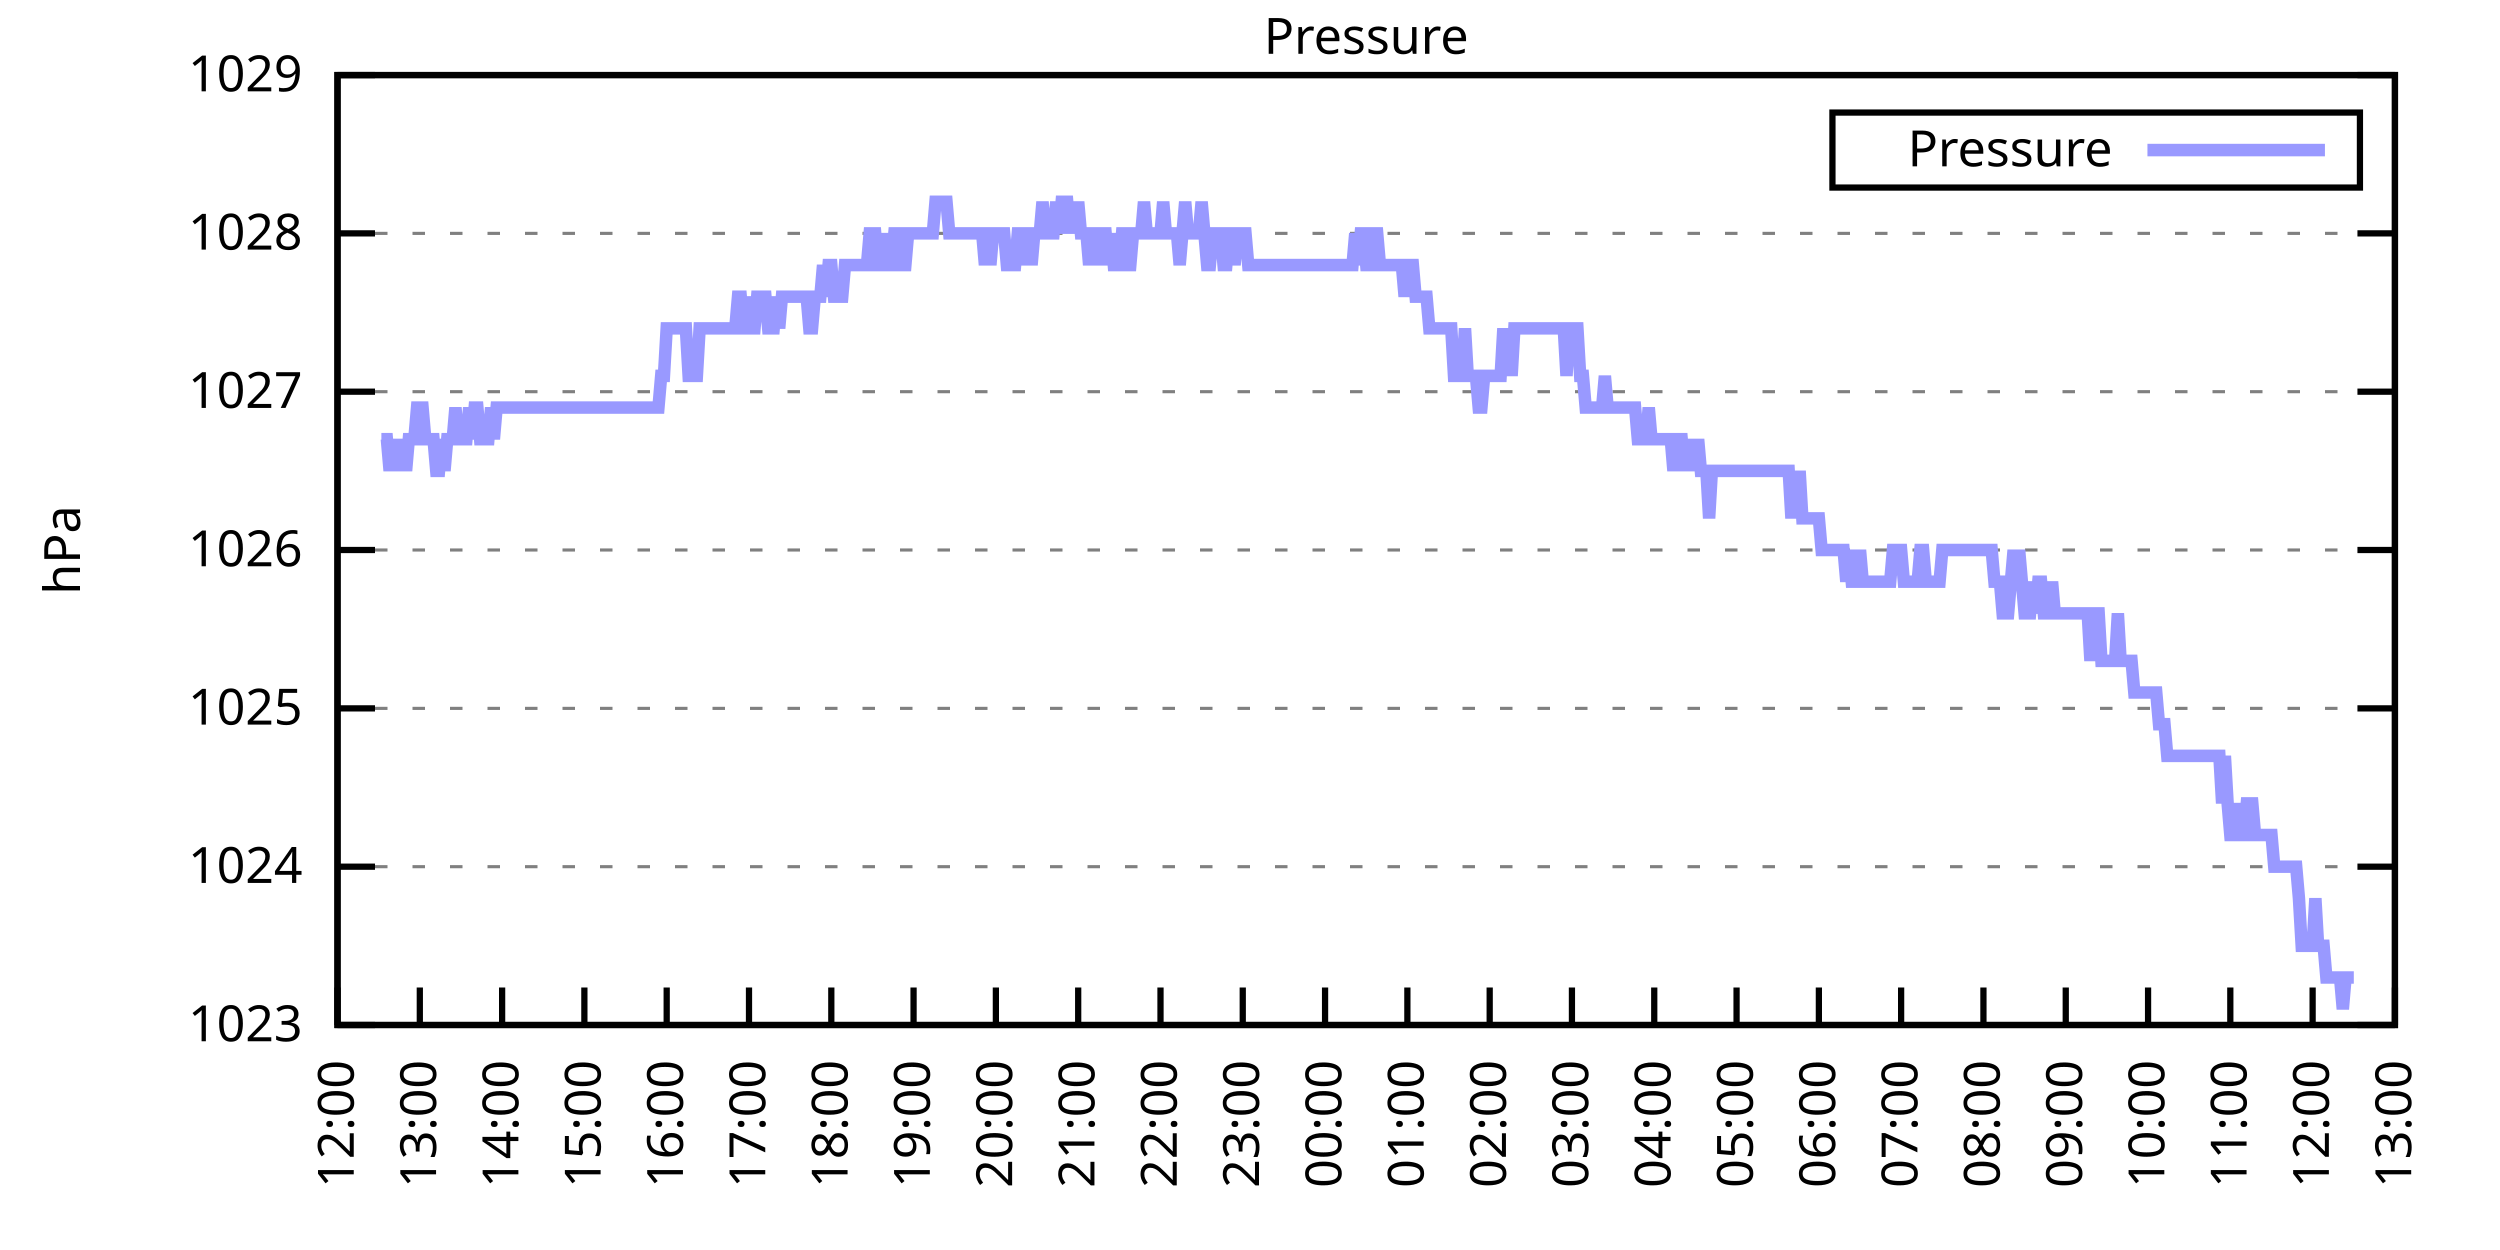
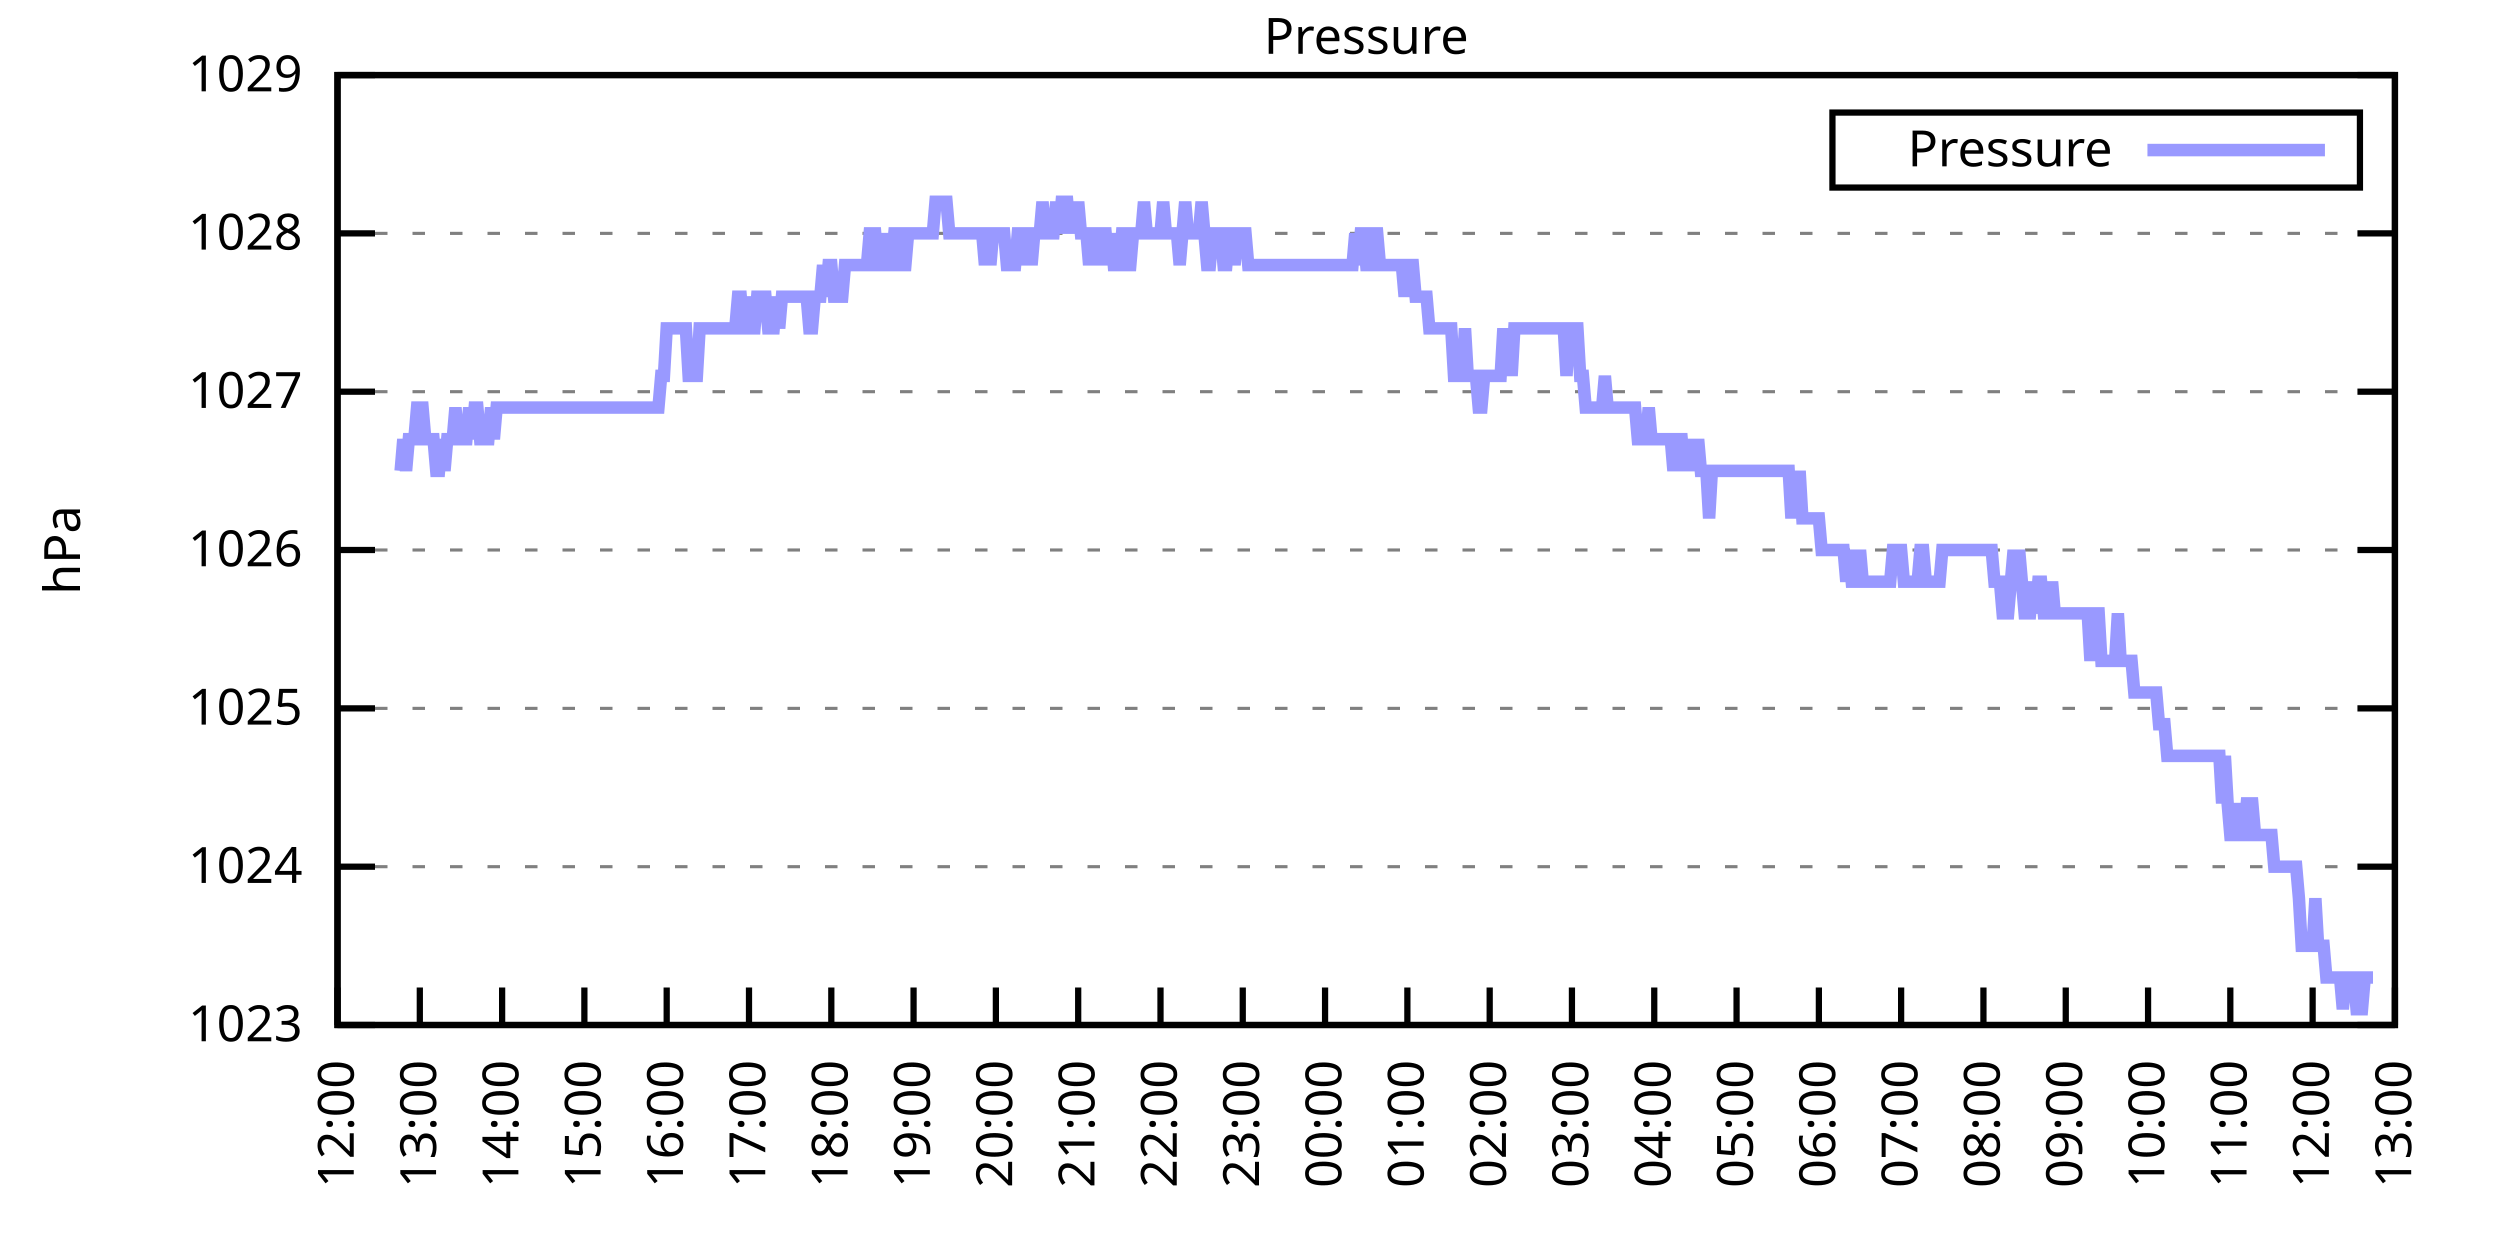
<svg xmlns="http://www.w3.org/2000/svg" xmlns:xlink="http://www.w3.org/1999/xlink" width="400" height="200" viewBox="0 0 400 200">
  <g id="gnuplot_canvas">
    <rect x="0" y="0" width="400" height="200" fill="none" />
    <defs>
      <circle id="gpDot" r="0.5" stroke-width="0.5" stroke="currentColor" />
      <path id="gpPt0" stroke-width="0.333" stroke="currentColor" d="M-1,0 h2 M0,-1 v2" />
      <path id="gpPt1" stroke-width="0.333" stroke="currentColor" d="M-1,-1 L1,1 M1,-1 L-1,1" />
      <path id="gpPt2" stroke-width="0.333" stroke="currentColor" d="M-1,0 L1,0 M0,-1 L0,1 M-1,-1 L1,1 M-1,1 L1,-1" />
      <rect id="gpPt3" stroke-width="0.333" stroke="currentColor" x="-1" y="-1" width="2" height="2" />
      <rect id="gpPt4" stroke-width="0.333" stroke="currentColor" fill="currentColor" x="-1" y="-1" width="2" height="2" />
      <circle id="gpPt5" stroke-width="0.333" stroke="currentColor" cx="0" cy="0" r="1" />
      <use xlink:href="#gpPt5" id="gpPt6" fill="currentColor" stroke="none" />
      <path id="gpPt7" stroke-width="0.333" stroke="currentColor" d="M0,-1.33 L-1.33,0.67 L1.33,0.67 z" />
      <use xlink:href="#gpPt7" id="gpPt8" fill="currentColor" stroke="none" />
      <use xlink:href="#gpPt7" id="gpPt9" stroke="currentColor" transform="rotate(180)" />
      <use xlink:href="#gpPt9" id="gpPt10" fill="currentColor" stroke="none" />
      <use xlink:href="#gpPt3" id="gpPt11" stroke="currentColor" transform="rotate(45)" />
      <use xlink:href="#gpPt11" id="gpPt12" fill="currentColor" stroke="none" />
      <path id="gpPt13" stroke-width="0.333" stroke="currentColor" d="M0,1.330 L1.265,0.411 L0.782,-1.067 L-0.782,-1.076 L-1.265,0.411 z" />
      <use xlink:href="#gpPt13" id="gpPt14" fill="currentColor" stroke="none" />
      <filter id="textbox" filterUnits="objectBoundingBox" x="0" y="0" height="1" width="1">
        <feFlood flood-color="white" flood-opacity="1" result="bgnd" />
        <feComposite in="SourceGraphic" in2="bgnd" operator="atop" />
      </filter>
      <filter id="greybox" filterUnits="objectBoundingBox" x="0" y="0" height="1" width="1">
        <feFlood flood-color="lightgrey" flood-opacity="1" result="grey" />
        <feComposite in="SourceGraphic" in2="grey" operator="atop" />
      </filter>
    </defs>
    <g fill="none" color="white" stroke="currentColor" stroke-width="1.00" stroke-linecap="butt" stroke-linejoin="miter">
</g>
    <g fill="none" color="black" stroke="currentColor" stroke-width="1.00" stroke-linecap="butt" stroke-linejoin="miter">
      <g stroke="none" shape-rendering="crispEdges">
        <polygon fill="rgb(255, 255, 255)" points="54.00,164.00 383.18,164.00 383.18,12.02 54.00,12.02 " />
      </g>
    </g>
    <g fill="none" color="black" stroke="currentColor" stroke-width="1.00" stroke-linecap="butt" stroke-linejoin="miter">
</g>
    <g fill="none" color="black" stroke="black" stroke-width="0.50" stroke-linecap="butt" stroke-linejoin="miter">
</g>
    <g fill="none" color="gray" stroke="currentColor" stroke-width="0.50" stroke-linecap="butt" stroke-linejoin="miter">
      <path stroke="gray" stroke-dasharray="2,4" class="gridline" d="M54.00,164.00 L383.19,164.00  " />
    </g>
    <g fill="none" color="gray" stroke="gray" stroke-width="1.00" stroke-linecap="butt" stroke-linejoin="miter">
</g>
    <g fill="none" color="black" stroke="currentColor" stroke-width="1.00" stroke-linecap="butt" stroke-linejoin="miter">
      <path stroke="black" d="M54.00,164.00 L60.00,164.00 M383.19,164.00 L377.19,164.00  " />
      <g transform="translate(48.40,166.60)" stroke="none" fill="black" font-family="Sans" font-size="8.00" text-anchor="end">
        <text>
          <tspan font-family="Sans"> 1023</tspan>
        </text>
      </g>
    </g>
    <g fill="none" color="black" stroke="currentColor" stroke-width="1.00" stroke-linecap="butt" stroke-linejoin="miter">
</g>
    <g fill="none" color="black" stroke="black" stroke-width="0.50" stroke-linecap="butt" stroke-linejoin="miter">
</g>
    <g fill="none" color="gray" stroke="currentColor" stroke-width="0.50" stroke-linecap="butt" stroke-linejoin="miter">
      <path stroke="gray" stroke-dasharray="2,4" class="gridline" d="M54.00,138.67 L383.19,138.67  " />
    </g>
    <g fill="none" color="gray" stroke="gray" stroke-width="1.00" stroke-linecap="butt" stroke-linejoin="miter">
</g>
    <g fill="none" color="black" stroke="currentColor" stroke-width="1.00" stroke-linecap="butt" stroke-linejoin="miter">
      <path stroke="black" d="M54.00,138.67 L60.00,138.67 M383.19,138.67 L377.19,138.67  " />
      <g transform="translate(48.40,141.27)" stroke="none" fill="black" font-family="Sans" font-size="8.00" text-anchor="end">
        <text>
          <tspan font-family="Sans"> 1024</tspan>
        </text>
      </g>
    </g>
    <g fill="none" color="black" stroke="currentColor" stroke-width="1.00" stroke-linecap="butt" stroke-linejoin="miter">
</g>
    <g fill="none" color="black" stroke="black" stroke-width="0.50" stroke-linecap="butt" stroke-linejoin="miter">
</g>
    <g fill="none" color="gray" stroke="currentColor" stroke-width="0.50" stroke-linecap="butt" stroke-linejoin="miter">
      <path stroke="gray" stroke-dasharray="2,4" class="gridline" d="M54.00,113.34 L383.19,113.34  " />
    </g>
    <g fill="none" color="gray" stroke="gray" stroke-width="1.00" stroke-linecap="butt" stroke-linejoin="miter">
</g>
    <g fill="none" color="black" stroke="currentColor" stroke-width="1.00" stroke-linecap="butt" stroke-linejoin="miter">
      <path stroke="black" d="M54.00,113.34 L60.00,113.34 M383.19,113.34 L377.19,113.34  " />
      <g transform="translate(48.40,115.94)" stroke="none" fill="black" font-family="Sans" font-size="8.00" text-anchor="end">
        <text>
          <tspan font-family="Sans"> 1025</tspan>
        </text>
      </g>
    </g>
    <g fill="none" color="black" stroke="currentColor" stroke-width="1.00" stroke-linecap="butt" stroke-linejoin="miter">
</g>
    <g fill="none" color="black" stroke="black" stroke-width="0.50" stroke-linecap="butt" stroke-linejoin="miter">
</g>
    <g fill="none" color="gray" stroke="currentColor" stroke-width="0.50" stroke-linecap="butt" stroke-linejoin="miter">
      <path stroke="gray" stroke-dasharray="2,4" class="gridline" d="M54.00,88.00 L383.19,88.00  " />
    </g>
    <g fill="none" color="gray" stroke="gray" stroke-width="1.00" stroke-linecap="butt" stroke-linejoin="miter">
</g>
    <g fill="none" color="black" stroke="currentColor" stroke-width="1.00" stroke-linecap="butt" stroke-linejoin="miter">
      <path stroke="black" d="M54.00,88.00 L60.00,88.00 M383.19,88.00 L377.19,88.00  " />
      <g transform="translate(48.40,90.60)" stroke="none" fill="black" font-family="Sans" font-size="8.00" text-anchor="end">
        <text>
          <tspan font-family="Sans"> 1026</tspan>
        </text>
      </g>
    </g>
    <g fill="none" color="black" stroke="currentColor" stroke-width="1.00" stroke-linecap="butt" stroke-linejoin="miter">
</g>
    <g fill="none" color="black" stroke="black" stroke-width="0.50" stroke-linecap="butt" stroke-linejoin="miter">
</g>
    <g fill="none" color="gray" stroke="currentColor" stroke-width="0.50" stroke-linecap="butt" stroke-linejoin="miter">
      <path stroke="gray" stroke-dasharray="2,4" class="gridline" d="M54.00,62.67 L383.19,62.67  " />
    </g>
    <g fill="none" color="gray" stroke="gray" stroke-width="1.00" stroke-linecap="butt" stroke-linejoin="miter">
</g>
    <g fill="none" color="black" stroke="currentColor" stroke-width="1.00" stroke-linecap="butt" stroke-linejoin="miter">
      <path stroke="black" d="M54.00,62.67 L60.00,62.67 M383.19,62.67 L377.19,62.67  " />
      <g transform="translate(48.40,65.27)" stroke="none" fill="black" font-family="Sans" font-size="8.00" text-anchor="end">
        <text>
          <tspan font-family="Sans"> 1027</tspan>
        </text>
      </g>
    </g>
    <g fill="none" color="black" stroke="currentColor" stroke-width="1.00" stroke-linecap="butt" stroke-linejoin="miter">
</g>
    <g fill="none" color="black" stroke="black" stroke-width="0.50" stroke-linecap="butt" stroke-linejoin="miter">
</g>
    <g fill="none" color="gray" stroke="currentColor" stroke-width="0.50" stroke-linecap="butt" stroke-linejoin="miter">
      <path stroke="gray" stroke-dasharray="2,4" class="gridline" d="M54.00,37.34 L383.19,37.34  " />
    </g>
    <g fill="none" color="gray" stroke="gray" stroke-width="1.00" stroke-linecap="butt" stroke-linejoin="miter">
</g>
    <g fill="none" color="black" stroke="currentColor" stroke-width="1.00" stroke-linecap="butt" stroke-linejoin="miter">
      <path stroke="black" d="M54.00,37.34 L60.00,37.34 M383.19,37.34 L377.19,37.34  " />
      <g transform="translate(48.40,39.94)" stroke="none" fill="black" font-family="Sans" font-size="8.00" text-anchor="end">
        <text>
          <tspan font-family="Sans"> 1028</tspan>
        </text>
      </g>
    </g>
    <g fill="none" color="black" stroke="currentColor" stroke-width="1.00" stroke-linecap="butt" stroke-linejoin="miter">
</g>
    <g fill="none" color="black" stroke="black" stroke-width="0.50" stroke-linecap="butt" stroke-linejoin="miter">
</g>
    <g fill="none" color="gray" stroke="currentColor" stroke-width="0.50" stroke-linecap="butt" stroke-linejoin="miter">
      <path stroke="gray" stroke-dasharray="2,4" class="gridline" d="M54.00,12.01 L383.19,12.01  " />
    </g>
    <g fill="none" color="gray" stroke="gray" stroke-width="1.00" stroke-linecap="butt" stroke-linejoin="miter">
</g>
    <g fill="none" color="black" stroke="currentColor" stroke-width="1.00" stroke-linecap="butt" stroke-linejoin="miter">
      <path stroke="black" d="M54.00,12.01 L60.00,12.01 M383.19,12.01 L377.19,12.01  " />
      <g transform="translate(48.40,14.61)" stroke="none" fill="black" font-family="Sans" font-size="8.00" text-anchor="end">
        <text>
          <tspan font-family="Sans"> 1029</tspan>
        </text>
      </g>
    </g>
    <g fill="none" color="black" stroke="currentColor" stroke-width="1.00" stroke-linecap="butt" stroke-linejoin="miter">
      <path stroke="black" d="M54.00,164.00 L54.00,158.00  " />
      <g transform="translate(56.60,169.60) rotate(270.00)" stroke="none" fill="black" font-family="Sans" font-size="8.00" text-anchor="end">
        <text>
          <tspan font-family="Sans">12:00</tspan>
        </text>
      </g>
    </g>
    <g fill="none" color="black" stroke="currentColor" stroke-width="1.00" stroke-linecap="butt" stroke-linejoin="miter">
      <path stroke="black" d="M67.17,164.00 L67.17,158.00  " />
      <g transform="translate(69.77,169.60) rotate(270.00)" stroke="none" fill="black" font-family="Sans" font-size="8.00" text-anchor="end">
        <text>
          <tspan font-family="Sans">13:00</tspan>
        </text>
      </g>
    </g>
    <g fill="none" color="black" stroke="currentColor" stroke-width="1.00" stroke-linecap="butt" stroke-linejoin="miter">
      <path stroke="black" d="M80.34,164.00 L80.34,158.00  " />
      <g transform="translate(82.94,169.60) rotate(270.00)" stroke="none" fill="black" font-family="Sans" font-size="8.00" text-anchor="end">
        <text>
          <tspan font-family="Sans">14:00</tspan>
        </text>
      </g>
    </g>
    <g fill="none" color="black" stroke="currentColor" stroke-width="1.00" stroke-linecap="butt" stroke-linejoin="miter">
      <path stroke="black" d="M93.50,164.00 L93.50,158.00  " />
      <g transform="translate(96.10,169.60) rotate(270.00)" stroke="none" fill="black" font-family="Sans" font-size="8.00" text-anchor="end">
        <text>
          <tspan font-family="Sans">15:00</tspan>
        </text>
      </g>
    </g>
    <g fill="none" color="black" stroke="currentColor" stroke-width="1.00" stroke-linecap="butt" stroke-linejoin="miter">
      <path stroke="black" d="M106.67,164.00 L106.67,158.00  " />
      <g transform="translate(109.27,169.60) rotate(270.00)" stroke="none" fill="black" font-family="Sans" font-size="8.00" text-anchor="end">
        <text>
          <tspan font-family="Sans">16:00</tspan>
        </text>
      </g>
    </g>
    <g fill="none" color="black" stroke="currentColor" stroke-width="1.00" stroke-linecap="butt" stroke-linejoin="miter">
      <path stroke="black" d="M119.84,164.00 L119.84,158.00  " />
      <g transform="translate(122.44,169.60) rotate(270.00)" stroke="none" fill="black" font-family="Sans" font-size="8.00" text-anchor="end">
        <text>
          <tspan font-family="Sans">17:00</tspan>
        </text>
      </g>
    </g>
    <g fill="none" color="black" stroke="currentColor" stroke-width="1.00" stroke-linecap="butt" stroke-linejoin="miter">
      <path stroke="black" d="M133.01,164.00 L133.01,158.00  " />
      <g transform="translate(135.61,169.60) rotate(270.00)" stroke="none" fill="black" font-family="Sans" font-size="8.00" text-anchor="end">
        <text>
          <tspan font-family="Sans">18:00</tspan>
        </text>
      </g>
    </g>
    <g fill="none" color="black" stroke="currentColor" stroke-width="1.00" stroke-linecap="butt" stroke-linejoin="miter">
      <path stroke="black" d="M146.17,164.00 L146.17,158.00  " />
      <g transform="translate(148.77,169.60) rotate(270.00)" stroke="none" fill="black" font-family="Sans" font-size="8.00" text-anchor="end">
        <text>
          <tspan font-family="Sans">19:00</tspan>
        </text>
      </g>
    </g>
    <g fill="none" color="black" stroke="currentColor" stroke-width="1.00" stroke-linecap="butt" stroke-linejoin="miter">
      <path stroke="black" d="M159.34,164.00 L159.34,158.00  " />
      <g transform="translate(161.94,169.60) rotate(270.00)" stroke="none" fill="black" font-family="Sans" font-size="8.00" text-anchor="end">
        <text>
          <tspan font-family="Sans">20:00</tspan>
        </text>
      </g>
    </g>
    <g fill="none" color="black" stroke="currentColor" stroke-width="1.00" stroke-linecap="butt" stroke-linejoin="miter">
      <path stroke="black" d="M172.51,164.00 L172.51,158.00  " />
      <g transform="translate(175.11,169.60) rotate(270.00)" stroke="none" fill="black" font-family="Sans" font-size="8.00" text-anchor="end">
        <text>
          <tspan font-family="Sans">21:00</tspan>
        </text>
      </g>
    </g>
    <g fill="none" color="black" stroke="currentColor" stroke-width="1.00" stroke-linecap="butt" stroke-linejoin="miter">
      <path stroke="black" d="M185.68,164.00 L185.68,158.00  " />
      <g transform="translate(188.28,169.60) rotate(270.00)" stroke="none" fill="black" font-family="Sans" font-size="8.00" text-anchor="end">
        <text>
          <tspan font-family="Sans">22:00</tspan>
        </text>
      </g>
    </g>
    <g fill="none" color="black" stroke="currentColor" stroke-width="1.00" stroke-linecap="butt" stroke-linejoin="miter">
      <path stroke="black" d="M198.84,164.00 L198.84,158.00  " />
      <g transform="translate(201.44,169.60) rotate(270.00)" stroke="none" fill="black" font-family="Sans" font-size="8.00" text-anchor="end">
        <text>
          <tspan font-family="Sans">23:00</tspan>
        </text>
      </g>
    </g>
    <g fill="none" color="black" stroke="currentColor" stroke-width="1.00" stroke-linecap="butt" stroke-linejoin="miter">
      <path stroke="black" d="M212.01,164.00 L212.01,158.00  " />
      <g transform="translate(214.61,169.60) rotate(270.00)" stroke="none" fill="black" font-family="Sans" font-size="8.00" text-anchor="end">
        <text>
          <tspan font-family="Sans">00:00</tspan>
        </text>
      </g>
    </g>
    <g fill="none" color="black" stroke="currentColor" stroke-width="1.00" stroke-linecap="butt" stroke-linejoin="miter">
      <path stroke="black" d="M225.18,164.00 L225.18,158.00  " />
      <g transform="translate(227.78,169.60) rotate(270.00)" stroke="none" fill="black" font-family="Sans" font-size="8.00" text-anchor="end">
        <text>
          <tspan font-family="Sans">01:00</tspan>
        </text>
      </g>
    </g>
    <g fill="none" color="black" stroke="currentColor" stroke-width="1.00" stroke-linecap="butt" stroke-linejoin="miter">
      <path stroke="black" d="M238.35,164.00 L238.35,158.00  " />
      <g transform="translate(240.95,169.60) rotate(270.00)" stroke="none" fill="black" font-family="Sans" font-size="8.00" text-anchor="end">
        <text>
          <tspan font-family="Sans">02:00</tspan>
        </text>
      </g>
    </g>
    <g fill="none" color="black" stroke="currentColor" stroke-width="1.00" stroke-linecap="butt" stroke-linejoin="miter">
      <path stroke="black" d="M251.51,164.00 L251.51,158.00  " />
      <g transform="translate(254.11,169.60) rotate(270.00)" stroke="none" fill="black" font-family="Sans" font-size="8.00" text-anchor="end">
        <text>
          <tspan font-family="Sans">03:00</tspan>
        </text>
      </g>
    </g>
    <g fill="none" color="black" stroke="currentColor" stroke-width="1.00" stroke-linecap="butt" stroke-linejoin="miter">
      <path stroke="black" d="M264.68,164.00 L264.68,158.00  " />
      <g transform="translate(267.28,169.60) rotate(270.00)" stroke="none" fill="black" font-family="Sans" font-size="8.00" text-anchor="end">
        <text>
          <tspan font-family="Sans">04:00</tspan>
        </text>
      </g>
    </g>
    <g fill="none" color="black" stroke="currentColor" stroke-width="1.00" stroke-linecap="butt" stroke-linejoin="miter">
      <path stroke="black" d="M277.85,164.00 L277.85,158.00  " />
      <g transform="translate(280.45,169.60) rotate(270.00)" stroke="none" fill="black" font-family="Sans" font-size="8.00" text-anchor="end">
        <text>
          <tspan font-family="Sans">05:00</tspan>
        </text>
      </g>
    </g>
    <g fill="none" color="black" stroke="currentColor" stroke-width="1.00" stroke-linecap="butt" stroke-linejoin="miter">
      <path stroke="black" d="M291.02,164.00 L291.02,158.00  " />
      <g transform="translate(293.62,169.60) rotate(270.00)" stroke="none" fill="black" font-family="Sans" font-size="8.00" text-anchor="end">
        <text>
          <tspan font-family="Sans">06:00</tspan>
        </text>
      </g>
    </g>
    <g fill="none" color="black" stroke="currentColor" stroke-width="1.00" stroke-linecap="butt" stroke-linejoin="miter">
      <path stroke="black" d="M304.18,164.00 L304.18,158.00  " />
      <g transform="translate(306.78,169.60) rotate(270.00)" stroke="none" fill="black" font-family="Sans" font-size="8.00" text-anchor="end">
        <text>
          <tspan font-family="Sans">07:00</tspan>
        </text>
      </g>
    </g>
    <g fill="none" color="black" stroke="currentColor" stroke-width="1.00" stroke-linecap="butt" stroke-linejoin="miter">
      <path stroke="black" d="M317.35,164.00 L317.35,158.00  " />
      <g transform="translate(319.95,169.60) rotate(270.00)" stroke="none" fill="black" font-family="Sans" font-size="8.00" text-anchor="end">
        <text>
          <tspan font-family="Sans">08:00</tspan>
        </text>
      </g>
    </g>
    <g fill="none" color="black" stroke="currentColor" stroke-width="1.00" stroke-linecap="butt" stroke-linejoin="miter">
      <path stroke="black" d="M330.52,164.00 L330.52,158.00  " />
      <g transform="translate(333.12,169.60) rotate(270.00)" stroke="none" fill="black" font-family="Sans" font-size="8.00" text-anchor="end">
        <text>
          <tspan font-family="Sans">09:00</tspan>
        </text>
      </g>
    </g>
    <g fill="none" color="black" stroke="currentColor" stroke-width="1.00" stroke-linecap="butt" stroke-linejoin="miter">
      <path stroke="black" d="M343.69,164.00 L343.69,158.00  " />
      <g transform="translate(346.29,169.60) rotate(270.00)" stroke="none" fill="black" font-family="Sans" font-size="8.00" text-anchor="end">
        <text>
          <tspan font-family="Sans">10:00</tspan>
        </text>
      </g>
    </g>
    <g fill="none" color="black" stroke="currentColor" stroke-width="1.00" stroke-linecap="butt" stroke-linejoin="miter">
      <path stroke="black" d="M356.85,164.00 L356.85,158.00  " />
      <g transform="translate(359.45,169.60) rotate(270.00)" stroke="none" fill="black" font-family="Sans" font-size="8.00" text-anchor="end">
        <text>
          <tspan font-family="Sans">11:00</tspan>
        </text>
      </g>
    </g>
    <g fill="none" color="black" stroke="currentColor" stroke-width="1.00" stroke-linecap="butt" stroke-linejoin="miter">
      <path stroke="black" d="M370.02,164.00 L370.02,158.00  " />
      <g transform="translate(372.62,169.60) rotate(270.00)" stroke="none" fill="black" font-family="Sans" font-size="8.00" text-anchor="end">
        <text>
          <tspan font-family="Sans">12:00</tspan>
        </text>
      </g>
    </g>
    <g fill="none" color="black" stroke="currentColor" stroke-width="1.00" stroke-linecap="butt" stroke-linejoin="miter">
      <path stroke="black" d="M383.19,164.00 L383.19,158.00  " />
      <g transform="translate(385.79,169.60) rotate(270.00)" stroke="none" fill="black" font-family="Sans" font-size="8.00" text-anchor="end">
        <text>
          <tspan font-family="Sans">13:00</tspan>
        </text>
      </g>
    </g>
    <g fill="none" color="black" stroke="currentColor" stroke-width="1.00" stroke-linecap="butt" stroke-linejoin="miter">
</g>
    <g fill="none" color="black" stroke="currentColor" stroke-width="1.00" stroke-linecap="butt" stroke-linejoin="miter">
      <path stroke="black" d="M54.00,12.01 L54.00,164.00 L383.19,164.00 L383.19,12.01 L54.00,12.01 Z  " />
    </g>
    <g fill="none" color="black" stroke="currentColor" stroke-width="1.00" stroke-linecap="butt" stroke-linejoin="miter">
</g>
    <g fill="none" color="black" stroke="currentColor" stroke-width="1.00" stroke-linecap="butt" stroke-linejoin="miter">
      <path stroke="black" d="M293.19,30.01 L293.19,18.01 L377.59,18.01 L377.59,30.01 L293.19,30.01 Z  " />
    </g>
    <g id="Pressure_plot_1">
      <g fill="none" color="white" stroke="black" stroke-width="2.00" stroke-linecap="butt" stroke-linejoin="miter">
</g>
      <g fill="none" color="black" stroke="currentColor" stroke-width="2.00" stroke-linecap="butt" stroke-linejoin="miter">
        <g transform="translate(337.99,26.61)" stroke="none" fill="black" font-family="Sans" font-size="8.00" text-anchor="end">
          <text>
            <tspan font-family="Sans">Pressure</tspan>
          </text>
        </g>
      </g>
      <g fill="none" color="black" stroke="currentColor" stroke-width="2.00" stroke-linecap="butt" stroke-linejoin="miter">
-         <path stroke="rgb(153, 153, 255)" d="M343.59,24.01 L371.99,24.01 M61.02,70.27 L61.46,70.27 L61.90,70.27 L62.34,75.34 L62.78,70.27 L63.22,75.34   L63.66,70.27 L64.10,75.34 L64.53,70.27 L64.97,75.34 L65.41,70.27 L65.85,70.27 L66.29,70.27 L66.73,65.21   L67.17,65.21 L67.61,65.21 L68.05,70.27 L68.48,70.27 L68.92,70.27 L69.36,70.27 L69.80,75.34 L70.24,75.34   L70.68,70.27 L71.12,75.34 L71.56,70.27 L72.00,70.27 L72.43,70.27 L72.87,65.21 L73.31,70.27 L73.75,70.27   L74.19,70.27 L74.63,70.27 L75.07,65.21 L75.51,70.27 L75.95,65.21 L76.38,65.21 L76.82,70.27 L77.26,70.27   L77.70,70.27 L78.14,70.27 L78.58,65.21 L79.02,70.27 L79.46,65.21 L79.90,65.21 L80.34,65.21 L80.77,65.21   L81.21,65.21 L81.65,65.21 L82.09,65.21 L82.53,65.21 L82.97,65.21 L83.41,65.21 L83.85,65.21 L84.29,65.21   L84.72,65.21 L85.16,65.21 L85.60,65.21 L86.04,65.21 L86.48,65.21 L86.92,65.21 L87.36,65.21 L87.80,65.21   L88.24,65.21 L88.67,65.21 L89.11,65.21 L89.55,65.21 L89.99,65.21 L90.43,65.21 L90.87,65.21 L91.31,65.21   L91.75,65.21 L92.19,65.21 L92.62,65.21 L93.06,65.21 L93.50,65.21 L93.94,65.21 L94.38,65.21 L94.82,65.21   L95.26,65.21 L95.70,65.21 L96.14,65.21 L96.58,65.21 L97.01,65.21 L97.45,65.21 L97.89,65.21 L98.33,65.21   L98.77,65.21 L99.21,65.21 L99.65,65.21 L100.09,65.21 L100.53,65.21 L100.96,65.21 L101.40,65.21 L101.84,65.21   L102.28,65.21 L102.72,65.21 L103.16,65.21 L103.60,65.21 L104.04,65.21 L104.48,65.21 L104.91,65.21 L105.35,65.21   L105.79,60.14 L106.23,60.14 L106.67,52.54 L107.11,52.54 L107.55,52.54 L107.99,52.54 L108.43,52.54 L108.87,52.54   L109.30,52.54 L109.74,52.54 L110.18,60.14 L110.62,60.14 L111.06,60.14 L111.50,60.14 L111.94,52.54 L112.38,52.54   L112.82,52.54 L113.25,52.54 L113.69,52.54 L114.13,52.54 L114.57,52.54 L115.01,52.54 L115.45,52.54 L115.89,52.54   L116.33,52.54 L116.77,52.54 L117.20,52.54 L117.64,52.54 L118.08,47.47 L118.52,47.47 L118.96,52.54 L119.40,52.54   L119.84,47.47 L120.28,52.54 L120.72,52.54 L121.15,47.47 L121.59,47.47 L122.03,47.47 L122.47,47.47 L122.91,52.54   L123.35,52.54 L123.79,52.54 L124.23,47.47 L124.67,52.54 L125.11,47.47 L125.54,47.47 L125.98,47.47 L126.42,47.47   L126.86,47.47 L127.30,47.47 L127.74,47.47 L128.18,47.47 L128.62,47.47 L129.06,47.47 L129.49,52.54 L129.93,52.54   L130.37,47.47 L130.81,47.47 L131.25,47.47 L131.69,42.41 L132.13,47.47 L132.57,42.41 L133.01,42.41 L133.44,47.47   L133.88,47.47 L134.32,47.47 L134.76,47.47 L135.20,42.41 L135.64,42.41 L136.08,42.41 L136.52,42.41 L136.96,42.41   L137.39,42.41 L137.83,42.41 L138.27,42.41 L138.71,42.41 L139.15,37.34 L139.59,37.34 L140.03,37.34 L140.47,42.41   L140.91,42.41 L141.35,37.34 L141.78,42.41 L142.22,42.41 L142.66,42.41 L143.10,37.34 L143.54,37.34 L143.98,42.41   L144.42,42.41 L144.86,42.41 L145.30,37.34 L145.73,37.34 L146.17,37.34 L146.61,37.34 L147.05,37.34 L147.49,37.34   L147.93,37.34 L148.37,37.34 L148.81,37.34 L149.25,37.34 L149.68,32.28 L150.12,32.28 L150.56,32.28 L151.00,32.28   L151.44,32.28 L151.88,37.34 L152.32,37.34 L152.76,37.34 L153.20,37.34 L153.63,37.34 L154.07,37.34 L154.51,37.34   L154.95,37.34 L155.39,37.34 L155.83,37.34 L156.27,37.34 L156.71,37.34 L157.15,37.34 L157.59,42.41 L158.02,37.34   L158.46,42.41 L158.90,37.34 L159.34,37.34 L159.78,37.34 L160.22,37.34 L160.66,37.34 L161.10,42.41 L161.54,42.41   L161.97,42.41 L162.41,42.41 L162.85,37.34 L163.29,37.34 L163.73,42.41 L164.17,37.34 L164.61,37.34 L165.05,42.41   L165.49,37.34 L165.92,37.34 L166.36,37.34 L166.80,32.28 L167.24,37.34 L167.68,37.34 L168.12,37.34 L168.56,37.34   L169.00,32.28 L169.44,37.34 L169.87,32.28 L170.31,32.28 L170.75,32.28 L171.19,37.34 L171.63,32.28 L172.07,37.34   L172.51,32.28 L172.95,37.34 L173.39,37.34 L173.83,37.34 L174.26,42.41 L174.70,37.34 L175.14,37.34 L175.58,37.34   L176.02,42.41 L176.46,37.34 L176.90,37.34 L177.34,42.41 L177.78,37.34 L178.21,42.41 L178.65,42.41 L179.09,42.41   L179.53,37.34 L179.97,37.34 L180.41,42.41 L180.85,42.41 L181.29,37.34 L181.73,37.34 L182.16,37.34 L182.60,37.34   L183.04,32.28 L183.48,37.34 L183.92,37.34 L184.36,37.34 L184.80,37.34 L185.24,37.34 L185.68,37.34 L186.11,32.28   L186.55,37.34 L186.99,37.34 L187.43,37.34 L187.87,37.34 L188.31,37.34 L188.75,42.41 L189.19,37.34 L189.63,32.28   L190.07,37.34 L190.50,37.34 L190.94,37.34 L191.38,37.34 L191.82,37.34 L192.26,32.28 L192.70,37.34 L193.14,42.41   L193.58,42.41 L194.02,37.34 L194.45,37.34 L194.89,37.34 L195.33,37.34 L195.77,42.41 L196.21,42.41 L196.65,37.34   L197.09,37.34 L197.53,42.41 L197.97,37.34 L198.40,37.34 L198.84,37.34 L199.28,37.34 L199.72,42.41 L200.16,42.41   L200.60,42.41 L201.04,42.41 L201.48,42.41 L201.92,42.41 L202.35,42.41 L202.79,42.41 L203.23,42.41 L203.67,42.41   L204.11,42.41 L204.55,42.41 L204.99,42.41 L205.43,42.41 L205.87,42.41 L206.31,42.41 L206.74,42.41 L207.18,42.41   L207.62,42.41 L208.06,42.41 L208.50,42.41 L208.94,42.41 L209.38,42.41 L209.82,42.41 L210.26,42.41 L210.69,42.41   L211.13,42.41 L211.57,42.41 L212.01,42.41 L212.45,42.41 L212.89,42.41 L213.33,42.41 L213.77,42.41 L214.21,42.41   L214.64,42.41 L215.08,42.41 L215.52,42.41 L215.96,42.41 L216.40,42.41 L216.84,37.34 L217.28,42.41 L217.72,37.34   L218.16,37.34 L218.60,42.41 L219.03,42.41 L219.47,42.41 L219.91,37.34 L220.35,37.34 L220.79,42.41 L221.23,42.41   L221.67,42.41 L222.11,42.41 L222.55,42.41 L222.98,42.41 L223.42,42.41 L223.86,42.41 L224.30,42.41 L224.74,47.47   L225.18,42.41 L225.62,42.41 L226.06,42.41 L226.50,47.47 L226.93,47.47 L227.37,47.47 L227.81,47.47 L228.25,47.47   L228.69,52.54 L229.13,52.54 L229.57,52.54 L230.01,52.54 L230.45,52.54 L230.88,52.54 L231.32,52.54 L231.76,52.54   L232.20,52.54 L232.64,60.14 L233.08,60.14 L233.52,60.14 L233.96,60.14 L234.40,52.54 L234.84,60.14 L235.27,60.14   L235.71,60.14 L236.15,60.14 L236.59,65.21 L237.03,65.21 L237.47,60.14 L237.91,60.14 L238.35,60.14 L238.79,60.14   L239.22,60.14 L239.66,60.14 L240.10,60.14 L240.54,52.54 L240.98,60.14 L241.42,52.54 L241.86,60.14 L242.30,52.54   L242.74,52.54 L243.17,52.54 L243.61,52.54 L244.05,52.54 L244.49,52.54 L244.93,52.54 L245.37,52.54 L245.81,52.54   L246.25,52.54 L246.69,52.54 L247.12,52.54 L247.56,52.54 L248.00,52.54 L248.44,52.54 L248.88,52.54 L249.32,52.54   L249.76,52.54 L250.20,52.54 L250.64,60.14 L251.08,52.54 L251.51,52.54 L251.95,52.54 L252.39,52.54 L252.83,60.14   L253.27,60.14 L253.71,65.21 L254.15,65.21 L254.59,65.21 L255.03,65.21 L255.46,65.21 L255.90,65.21 L256.34,65.21   L256.78,60.14 L257.22,65.21 L257.66,65.21 L258.10,65.21 L258.54,65.21 L258.98,65.21 L259.41,65.21 L259.85,65.21   L260.29,65.21 L260.73,65.21 L261.17,65.21 L261.61,65.21 L262.05,70.27 L262.49,70.27 L262.93,70.27 L263.36,70.27   L263.80,65.21 L264.24,70.27 L264.68,70.27 L265.12,70.27 L265.56,70.27 L266.00,70.27 L266.44,70.27 L266.88,70.27   L267.32,70.27 L267.75,75.34 L268.19,70.27 L268.63,70.27 L269.07,70.27 L269.51,75.34 L269.95,70.27 L270.39,75.34   L270.83,70.27 L271.27,75.34 L271.70,70.27 L272.14,75.34 L272.58,75.34 L273.02,75.34 L273.46,82.94 L273.90,75.34   L274.34,75.34 L274.78,75.34 L275.22,75.34 L275.65,75.34 L276.09,75.34 L276.53,75.34 L276.97,75.34 L277.41,75.34   L277.85,75.34 L278.29,75.34 L278.73,75.34 L279.17,75.34 L279.60,75.34 L280.04,75.34 L280.48,75.34 L280.92,75.34   L281.36,75.34 L281.80,75.34 L282.24,75.34 L282.68,75.34 L283.12,75.34 L283.56,75.34 L283.99,75.34 L284.43,75.34   L284.87,75.34 L285.31,75.34 L285.75,75.34 L286.19,75.34 L286.63,82.94 L287.07,75.34 L287.51,82.94 L287.94,75.34   L288.38,82.94 L288.82,82.94 L289.26,82.94 L289.70,82.94 L290.14,82.94 L290.58,82.94 L291.02,82.94 L291.46,88.00   L291.89,88.00 L292.33,88.00 L292.77,88.00 L293.21,88.00 L293.65,88.00 L294.09,88.00 L294.53,88.00 L294.97,88.00   L295.41,93.07 L295.84,88.00 L296.28,93.07 L296.72,93.07 L297.16,93.07 L297.60,88.00 L298.04,93.07 L298.48,93.07   L298.92,93.07 L299.36,93.07 L299.80,93.07 L300.23,93.07 L300.67,93.07 L301.11,93.07 L301.55,93.07 L301.99,93.07   L302.43,93.07 L302.87,88.00 L303.31,88.00 L303.75,88.00 L304.18,88.00 L304.62,93.07 L305.06,93.07 L305.50,93.07   L305.94,93.07 L306.38,93.07 L306.82,93.07 L307.26,88.00 L307.70,88.00 L308.13,93.07 L308.57,93.07 L309.01,93.07   L309.45,93.07 L309.89,93.07 L310.33,93.07 L310.77,88.00 L311.21,88.00 L311.65,88.00 L312.08,88.00 L312.52,88.00   L312.96,88.00 L313.40,88.00 L313.84,88.00 L314.28,88.00 L314.72,88.00 L315.16,88.00 L315.60,88.00 L316.04,88.00   L316.47,88.00 L316.91,88.00 L317.35,88.00 L317.79,88.00 L318.23,88.00 L318.67,88.00 L319.11,93.07 L319.55,93.07   L319.99,93.07 L320.42,98.14 L320.86,98.14 L321.30,98.14 L321.74,93.07 L322.18,88.00 L322.62,93.07 L323.06,88.00   L323.50,93.07 L323.94,98.14 L324.37,98.14 L324.81,98.14 L325.25,93.07 L325.69,98.14 L326.13,93.07 L326.57,93.07   L327.01,98.14 L327.45,98.14 L327.89,98.14 L328.33,93.07 L328.76,98.14 L329.20,98.14 L329.64,98.14 L330.08,98.14   L330.52,98.14 L330.96,98.14 L331.40,98.14 L331.84,98.14 L332.28,98.14 L332.71,98.14 L333.15,98.14 L333.59,98.14   L334.03,98.14 L334.47,105.74 L334.91,98.14 L335.35,98.14 L335.79,98.14 L336.23,105.74 L336.66,105.74 L337.10,105.74   L337.54,105.74 L337.98,105.74 L338.42,105.74 L338.86,98.14 L339.30,105.74 L339.74,105.74 L340.18,105.74 L340.61,105.74   L341.05,105.74 L341.49,110.80 L341.93,110.80 L342.37,110.80 L342.81,110.80 L343.25,110.80 L343.69,110.80 L344.13,110.80   L344.57,110.80 L345.00,110.80 L345.44,115.87 L345.88,115.87 L346.32,115.87 L346.76,120.94 L347.20,120.94 L347.64,120.94   L348.08,120.94 L348.52,120.94 L348.95,120.94 L349.39,120.94 L349.83,120.94 L350.27,120.94 L350.71,120.94 L351.15,120.94   L351.59,120.94 L352.03,120.94 L352.47,120.94 L352.90,120.94 L353.34,120.94 L353.78,120.94 L354.22,120.94 L354.66,120.94   L355.10,120.94 L355.54,128.54 L355.98,120.94 L356.42,128.54 L356.85,133.60 L357.29,133.60 L357.73,133.60 L358.17,128.54   L358.61,133.60 L359.05,133.60 L359.49,128.54 L359.93,128.54 L360.37,128.54 L360.81,133.60 L361.24,133.60 L361.68,133.60   L362.12,133.60 L362.56,133.60 L363.00,133.60 L363.44,133.60 L363.88,138.67 L364.32,138.67 L364.76,138.67 L365.19,138.67   L365.63,138.67 L366.07,138.67 L366.51,138.67 L366.95,138.67 L367.39,138.67 L367.83,143.73 L368.27,151.33 L368.71,151.33   L369.14,151.33 L369.58,151.33 L370.02,151.33 L370.46,143.73 L370.90,151.33 L371.34,151.33 L371.78,151.33 L372.22,156.40   L372.66,156.40 L373.09,156.40 L373.53,156.40 L373.97,156.40 L374.41,156.40 L374.85,161.47 L375.29,156.40 L375.73,156.40   L376.17,156.40 L376.61,156.40  " />
+         <path stroke="rgb(153, 153, 255)" d="M343.59,24.01 L371.99,24.01 M64.10,75.34 L64.53,70.27 L64.97,75.34 L65.41,70.27 L65.85,70.27 L66.29,70.27   L66.73,65.21 L67.17,65.21 L67.61,65.21 L68.05,70.27 L68.48,70.27 L68.92,70.27 L69.36,70.27 L69.80,75.34   L70.24,75.34 L70.68,70.27 L71.12,75.34 L71.56,70.27 L72.00,70.27 L72.43,70.27 L72.87,65.21 L73.31,70.27   L73.75,70.27 L74.19,70.27 L74.63,70.27 L75.07,65.21 L75.51,70.27 L75.95,65.21 L76.38,65.21 L76.82,70.27   L77.26,70.27 L77.70,70.27 L78.14,70.27 L78.58,65.21 L79.02,70.27 L79.46,65.21 L79.90,65.21 L80.34,65.21   L80.77,65.21 L81.21,65.21 L81.65,65.21 L82.09,65.21 L82.53,65.21 L82.97,65.21 L83.41,65.21 L83.85,65.21   L84.29,65.21 L84.72,65.21 L85.16,65.21 L85.60,65.21 L86.04,65.21 L86.48,65.21 L86.92,65.21 L87.36,65.21   L87.80,65.21 L88.24,65.21 L88.67,65.21 L89.11,65.21 L89.55,65.21 L89.99,65.21 L90.43,65.21 L90.87,65.21   L91.31,65.21 L91.75,65.21 L92.19,65.21 L92.62,65.21 L93.06,65.21 L93.50,65.21 L93.94,65.21 L94.38,65.21   L94.82,65.21 L95.26,65.21 L95.70,65.21 L96.14,65.21 L96.58,65.21 L97.01,65.21 L97.45,65.21 L97.89,65.21   L98.33,65.21 L98.77,65.21 L99.21,65.21 L99.65,65.21 L100.09,65.21 L100.53,65.21 L100.96,65.21 L101.40,65.21   L101.84,65.21 L102.28,65.21 L102.72,65.21 L103.16,65.21 L103.60,65.21 L104.04,65.21 L104.48,65.21 L104.91,65.21   L105.35,65.21 L105.79,60.14 L106.23,60.14 L106.67,52.54 L107.11,52.54 L107.55,52.54 L107.99,52.54 L108.43,52.54   L108.87,52.54 L109.30,52.54 L109.74,52.54 L110.18,60.14 L110.62,60.14 L111.06,60.14 L111.50,60.14 L111.94,52.54   L112.38,52.54 L112.82,52.54 L113.25,52.54 L113.69,52.54 L114.13,52.54 L114.57,52.54 L115.01,52.54 L115.45,52.54   L115.89,52.54 L116.33,52.54 L116.77,52.54 L117.20,52.54 L117.64,52.54 L118.08,47.47 L118.52,47.47 L118.96,52.54   L119.40,52.54 L119.84,47.47 L120.28,52.54 L120.72,52.54 L121.15,47.47 L121.59,47.47 L122.03,47.47 L122.47,47.47   L122.91,52.54 L123.35,52.54 L123.79,52.54 L124.23,47.47 L124.67,52.54 L125.11,47.47 L125.54,47.47 L125.98,47.47   L126.42,47.47 L126.86,47.47 L127.30,47.47 L127.74,47.47 L128.18,47.47 L128.62,47.47 L129.06,47.47 L129.49,52.54   L129.93,52.54 L130.37,47.47 L130.81,47.47 L131.25,47.47 L131.69,42.41 L132.13,47.47 L132.57,42.41 L133.01,42.41   L133.44,47.47 L133.88,47.47 L134.32,47.47 L134.76,47.47 L135.20,42.41 L135.64,42.41 L136.08,42.41 L136.52,42.41   L136.96,42.41 L137.39,42.41 L137.83,42.41 L138.27,42.41 L138.71,42.41 L139.15,37.34 L139.59,37.34 L140.03,37.34   L140.47,42.41 L140.91,42.41 L141.35,37.34 L141.78,42.41 L142.22,42.41 L142.66,42.41 L143.10,37.34 L143.54,37.34   L143.98,42.41 L144.42,42.41 L144.86,42.41 L145.30,37.34 L145.73,37.34 L146.17,37.34 L146.61,37.34 L147.05,37.34   L147.49,37.34 L147.93,37.34 L148.37,37.34 L148.81,37.34 L149.25,37.34 L149.68,32.28 L150.12,32.28 L150.56,32.28   L151.00,32.28 L151.44,32.28 L151.88,37.34 L152.32,37.34 L152.76,37.34 L153.20,37.34 L153.63,37.34 L154.07,37.34   L154.51,37.34 L154.95,37.34 L155.39,37.34 L155.83,37.34 L156.27,37.34 L156.71,37.34 L157.15,37.34 L157.59,42.41   L158.02,37.34 L158.46,42.41 L158.90,37.34 L159.34,37.34 L159.78,37.34 L160.22,37.34 L160.66,37.34 L161.10,42.41   L161.54,42.41 L161.97,42.41 L162.41,42.41 L162.85,37.34 L163.29,37.34 L163.73,42.41 L164.17,37.34 L164.61,37.34   L165.05,42.41 L165.49,37.34 L165.92,37.34 L166.36,37.34 L166.80,32.28 L167.24,37.34 L167.68,37.34 L168.12,37.34   L168.56,37.34 L169.00,32.28 L169.44,37.34 L169.87,32.28 L170.31,32.28 L170.75,32.28 L171.19,37.34 L171.63,32.28   L172.07,37.34 L172.51,32.28 L172.95,37.34 L173.39,37.34 L173.83,37.34 L174.26,42.41 L174.70,37.34 L175.14,37.34   L175.58,37.34 L176.02,42.41 L176.46,37.34 L176.90,37.34 L177.34,42.41 L177.78,37.34 L178.21,42.41 L178.65,42.41   L179.09,42.41 L179.53,37.34 L179.97,37.34 L180.41,42.41 L180.85,42.41 L181.29,37.34 L181.73,37.34 L182.16,37.34   L182.60,37.34 L183.04,32.28 L183.48,37.34 L183.92,37.34 L184.36,37.34 L184.80,37.34 L185.24,37.34 L185.68,37.34   L186.11,32.28 L186.55,37.34 L186.99,37.34 L187.43,37.34 L187.87,37.34 L188.31,37.34 L188.75,42.41 L189.19,37.34   L189.63,32.28 L190.07,37.34 L190.50,37.34 L190.94,37.34 L191.38,37.34 L191.82,37.34 L192.26,32.28 L192.70,37.34   L193.14,42.41 L193.58,42.41 L194.02,37.34 L194.45,37.34 L194.89,37.34 L195.33,37.34 L195.77,42.41 L196.21,42.41   L196.65,37.34 L197.09,37.34 L197.53,42.41 L197.97,37.34 L198.40,37.34 L198.84,37.34 L199.28,37.34 L199.72,42.41   L200.16,42.41 L200.60,42.41 L201.04,42.41 L201.48,42.41 L201.92,42.41 L202.35,42.41 L202.79,42.41 L203.23,42.41   L203.67,42.41 L204.11,42.41 L204.55,42.41 L204.99,42.41 L205.43,42.41 L205.87,42.41 L206.31,42.41 L206.74,42.41   L207.18,42.41 L207.62,42.41 L208.06,42.41 L208.50,42.41 L208.94,42.41 L209.38,42.41 L209.82,42.41 L210.26,42.41   L210.69,42.41 L211.13,42.41 L211.57,42.41 L212.01,42.41 L212.45,42.41 L212.89,42.41 L213.33,42.41 L213.77,42.41   L214.21,42.41 L214.64,42.41 L215.08,42.41 L215.52,42.41 L215.96,42.41 L216.40,42.41 L216.84,37.34 L217.28,42.41   L217.72,37.34 L218.16,37.34 L218.60,42.41 L219.03,42.41 L219.47,42.41 L219.91,37.34 L220.35,37.34 L220.79,42.41   L221.23,42.41 L221.67,42.41 L222.11,42.41 L222.55,42.41 L222.98,42.41 L223.42,42.41 L223.86,42.41 L224.30,42.41   L224.74,47.47 L225.18,42.41 L225.62,42.41 L226.06,42.41 L226.50,47.47 L226.93,47.47 L227.37,47.47 L227.81,47.47   L228.25,47.47 L228.69,52.54 L229.13,52.54 L229.57,52.54 L230.01,52.54 L230.45,52.54 L230.88,52.54 L231.32,52.54   L231.76,52.54 L232.20,52.54 L232.64,60.14 L233.08,60.14 L233.52,60.14 L233.96,60.14 L234.40,52.54 L234.84,60.14   L235.27,60.14 L235.71,60.14 L236.15,60.14 L236.59,65.21 L237.03,65.21 L237.47,60.14 L237.91,60.14 L238.35,60.14   L238.79,60.14 L239.22,60.14 L239.66,60.14 L240.10,60.14 L240.54,52.54 L240.98,60.14 L241.42,52.54 L241.86,60.14   L242.30,52.54 L242.74,52.54 L243.17,52.54 L243.61,52.54 L244.05,52.54 L244.49,52.54 L244.93,52.54 L245.37,52.54   L245.81,52.54 L246.25,52.54 L246.69,52.54 L247.12,52.54 L247.56,52.54 L248.00,52.54 L248.44,52.54 L248.88,52.54   L249.32,52.54 L249.76,52.54 L250.20,52.54 L250.64,60.14 L251.08,52.54 L251.51,52.54 L251.95,52.54 L252.39,52.54   L252.83,60.14 L253.27,60.14 L253.71,65.21 L254.15,65.21 L254.59,65.21 L255.03,65.21 L255.46,65.21 L255.90,65.21   L256.34,65.21 L256.78,60.14 L257.22,65.21 L257.66,65.21 L258.10,65.21 L258.54,65.21 L258.98,65.21 L259.41,65.21   L259.85,65.21 L260.29,65.21 L260.73,65.21 L261.17,65.21 L261.61,65.21 L262.05,70.27 L262.49,70.27 L262.93,70.27   L263.36,70.27 L263.80,65.21 L264.24,70.27 L264.68,70.27 L265.12,70.27 L265.56,70.27 L266.00,70.27 L266.44,70.27   L266.88,70.27 L267.32,70.27 L267.75,75.34 L268.19,70.27 L268.63,70.27 L269.07,70.27 L269.51,75.34 L269.95,70.27   L270.39,75.34 L270.83,70.27 L271.27,75.34 L271.70,70.27 L272.14,75.34 L272.58,75.34 L273.02,75.34 L273.46,82.94   L273.90,75.34 L274.34,75.34 L274.78,75.34 L275.22,75.34 L275.65,75.34 L276.09,75.34 L276.53,75.34 L276.97,75.34   L277.41,75.34 L277.85,75.34 L278.29,75.34 L278.73,75.34 L279.17,75.34 L279.60,75.34 L280.04,75.34 L280.48,75.34   L280.92,75.34 L281.36,75.34 L281.80,75.34 L282.24,75.34 L282.68,75.34 L283.12,75.34 L283.56,75.34 L283.99,75.34   L284.43,75.34 L284.87,75.34 L285.31,75.34 L285.75,75.34 L286.19,75.34 L286.63,82.94 L287.07,75.34 L287.51,82.94   L287.94,75.34 L288.38,82.94 L288.82,82.94 L289.26,82.94 L289.70,82.94 L290.14,82.94 L290.58,82.94 L291.02,82.94   L291.46,88.00 L291.89,88.00 L292.33,88.00 L292.77,88.00 L293.21,88.00 L293.65,88.00 L294.09,88.00 L294.53,88.00   L294.97,88.00 L295.41,93.07 L295.84,88.00 L296.28,93.07 L296.72,93.07 L297.16,93.07 L297.60,88.00 L298.04,93.07   L298.48,93.07 L298.92,93.07 L299.36,93.07 L299.80,93.07 L300.23,93.07 L300.67,93.07 L301.11,93.07 L301.55,93.07   L301.99,93.07 L302.43,93.07 L302.87,88.00 L303.31,88.00 L303.75,88.00 L304.18,88.00 L304.62,93.07 L305.06,93.07   L305.50,93.07 L305.94,93.07 L306.38,93.07 L306.82,93.07 L307.26,88.00 L307.70,88.00 L308.13,93.07 L308.57,93.07   L309.01,93.07 L309.45,93.07 L309.89,93.07 L310.33,93.07 L310.77,88.00 L311.21,88.00 L311.65,88.00 L312.08,88.00   L312.52,88.00 L312.96,88.00 L313.40,88.00 L313.84,88.00 L314.28,88.00 L314.72,88.00 L315.16,88.00 L315.60,88.00   L316.04,88.00 L316.47,88.00 L316.91,88.00 L317.35,88.00 L317.79,88.00 L318.23,88.00 L318.67,88.00 L319.11,93.07   L319.55,93.07 L319.99,93.07 L320.42,98.14 L320.86,98.14 L321.30,98.14 L321.74,93.07 L322.18,88.00 L322.62,93.07   L323.06,88.00 L323.50,93.07 L323.94,98.14 L324.37,98.14 L324.81,98.14 L325.25,93.07 L325.69,98.14 L326.13,93.07   L326.57,93.07 L327.01,98.14 L327.45,98.14 L327.89,98.14 L328.33,93.07 L328.76,98.14 L329.20,98.14 L329.64,98.14   L330.08,98.14 L330.52,98.14 L330.96,98.14 L331.40,98.14 L331.84,98.14 L332.28,98.14 L332.71,98.14 L333.15,98.14   L333.59,98.14 L334.03,98.14 L334.47,105.74 L334.91,98.14 L335.35,98.14 L335.79,98.14 L336.23,105.74 L336.66,105.74   L337.10,105.74 L337.54,105.74 L337.98,105.74 L338.42,105.74 L338.86,98.14 L339.30,105.74 L339.74,105.74 L340.18,105.74   L340.61,105.74 L341.05,105.74 L341.49,110.80 L341.93,110.80 L342.37,110.80 L342.81,110.80 L343.25,110.80 L343.69,110.80   L344.13,110.80 L344.57,110.80 L345.00,110.80 L345.44,115.87 L345.88,115.87 L346.32,115.87 L346.76,120.94 L347.20,120.94   L347.64,120.94 L348.08,120.94 L348.52,120.94 L348.95,120.94 L349.39,120.94 L349.83,120.94 L350.27,120.94 L350.71,120.94   L351.15,120.94 L351.59,120.94 L352.03,120.94 L352.47,120.94 L352.90,120.94 L353.34,120.94 L353.78,120.94 L354.22,120.94   L354.66,120.94 L355.10,120.94 L355.54,128.54 L355.98,120.94 L356.42,128.54 L356.85,133.60 L357.29,133.60 L357.73,133.60   L358.17,128.54 L358.61,133.60 L359.05,133.60 L359.49,128.54 L359.93,128.54 L360.37,128.54 L360.81,133.60 L361.24,133.60   L361.68,133.60 L362.12,133.60 L362.56,133.60 L363.00,133.60 L363.44,133.60 L363.88,138.67 L364.32,138.67 L364.76,138.67   L365.19,138.67 L365.63,138.67 L366.07,138.67 L366.51,138.67 L366.95,138.67 L367.39,138.67 L367.83,143.73 L368.27,151.33   L368.71,151.33 L369.14,151.33 L369.58,151.33 L370.02,151.33 L370.46,143.73 L370.90,151.33 L371.34,151.33 L371.78,151.33   L372.22,156.40 L372.66,156.40 L373.09,156.40 L373.53,156.40 L373.97,156.40 L374.41,156.40 L374.85,161.47 L375.29,156.40   L375.73,156.40 L376.17,156.40 L376.61,156.40 L377.05,161.47 L377.48,161.47 L377.92,161.47 L378.36,156.40 L378.80,156.40   L379.24,156.40 L379.68,156.40  " />
      </g>
    </g>
    <g fill="none" color="black" stroke="currentColor" stroke-width="2.00" stroke-linecap="butt" stroke-linejoin="miter">
</g>
    <g fill="none" color="black" stroke="black" stroke-width="1.00" stroke-linecap="butt" stroke-linejoin="miter">
</g>
    <g fill="none" color="black" stroke="currentColor" stroke-width="1.00" stroke-linecap="butt" stroke-linejoin="miter">
      <path stroke="black" d="M54.00,12.01 L54.00,164.00 L383.19,164.00 L383.19,12.01 L54.00,12.01 Z  " />
      <g transform="translate(12.80,88.01) rotate(270.00)" stroke="none" fill="black" font-family="Sans" font-size="8.00" text-anchor="middle">
        <text>
          <tspan font-family="Sans">hPa</tspan>
        </text>
      </g>
    </g>
    <g fill="none" color="black" stroke="currentColor" stroke-width="1.00" stroke-linecap="butt" stroke-linejoin="miter">
</g>
    <g fill="none" color="black" stroke="currentColor" stroke-width="1.00" stroke-linecap="butt" stroke-linejoin="miter">
      <g transform="translate(218.59,8.61)" stroke="none" fill="black" font-family="Sans" font-size="8.00" text-anchor="middle">
        <text>
          <tspan font-family="Sans">Pressure</tspan>
        </text>
      </g>
    </g>
    <g fill="none" color="black" stroke="currentColor" stroke-width="1.00" stroke-linecap="butt" stroke-linejoin="miter">
</g>
  </g>
</svg>
